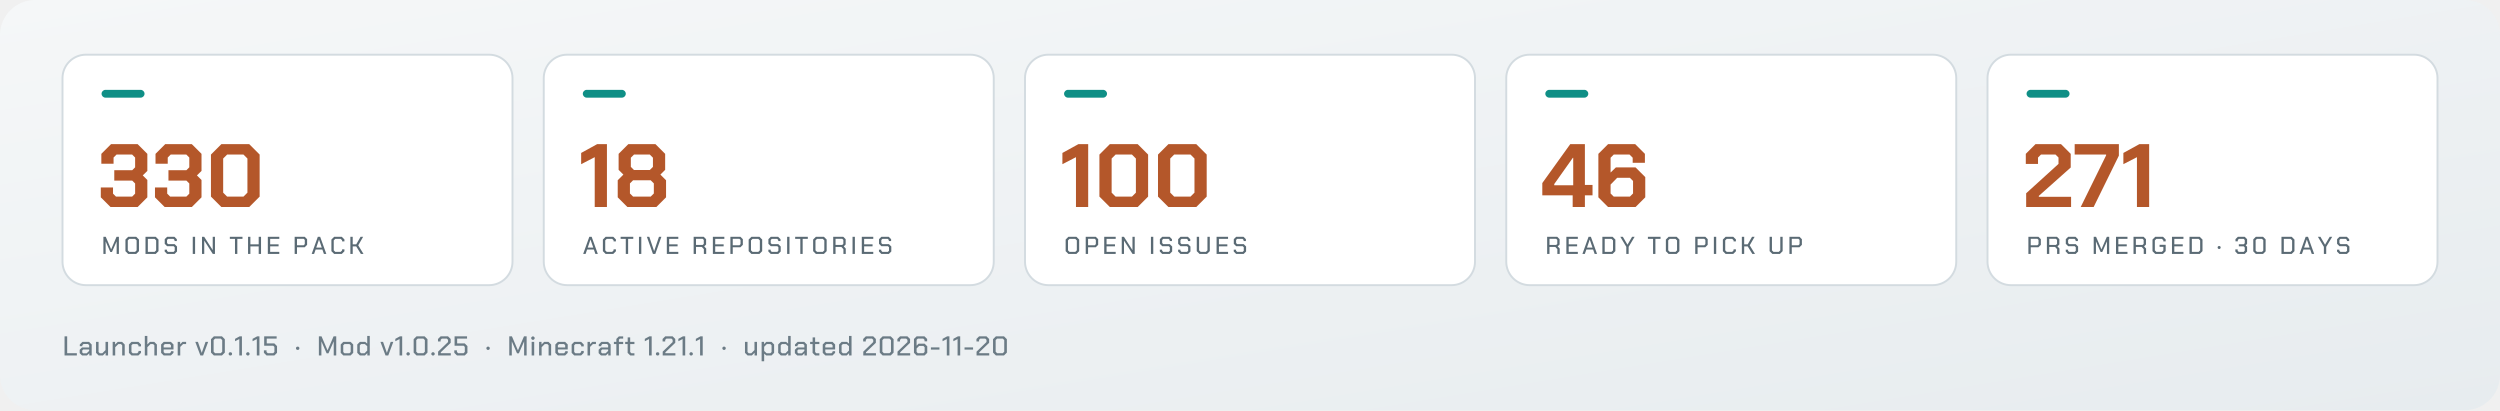
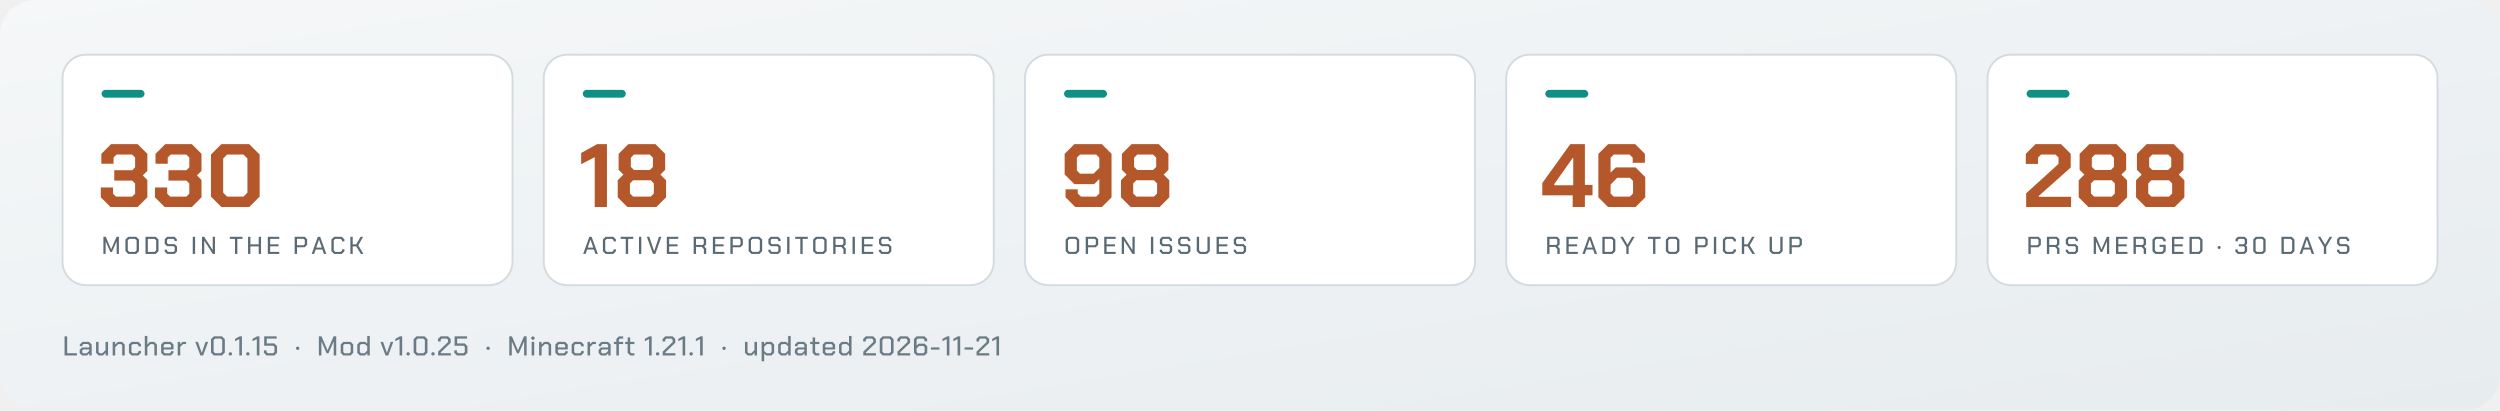
<svg xmlns="http://www.w3.org/2000/svg" viewBox="0 0 1280 210" width="1280" height="210" role="img" aria-label="Arffornia in numbers">
  <defs>
    <linearGradient id="bg" x1="0" y1="0" x2="1" y2="1">
      <stop offset="0" stop-color="#f5f7f8" />
      <stop offset="1" stop-color="#e7ecef" />
    </linearGradient>
  </defs>
  <rect width="1280" height="210" rx="18" fill="url(#bg)" />
  <rect x="32.0" y="28" width="230.4" height="118" rx="12" fill="#ffffff" stroke="#d3dbe0" />
  <rect x="52.0" y="46" width="22" height="4" rx="2" fill="#0f8f86" />
  <path d="M51.61 101.032V95.972H57.866V99.146L59.384 100.664H67.664L69.182 99.146V93.948L67.71 92.476H58.51V87.14H67.71L69.182 85.668V80.654L67.664 79.136H59.66L58.142 80.654V83.828H51.886V78.768L56.854 73.8H70.47L75.438 78.768V87.508L73.092 89.808L75.438 92.154V101.032L70.47 106.0H56.578ZM79.348 101.032V95.972H85.604V99.146L87.122 100.664H95.402L96.92 99.146V93.948L95.448 92.476H86.248V87.14H95.448L96.92 85.668V80.654L95.402 79.136H87.398L85.88 80.654V83.828H79.624V78.768L84.592 73.8H98.208L103.176 78.768V87.508L100.83 89.808L103.176 92.154V101.032L98.208 106.0H84.316ZM108.006 100.664V79.136L113.342 73.8H127.602L132.938 79.136V100.664L127.602 106.0H113.342ZM124.658 100.664 126.682 98.64V81.16L124.658 79.136H116.286L114.262 81.16V98.64L116.286 100.664Z" fill="#b4572a" />
  <path d="M52.938 121.25H54.15L56.888 127.65H56.913L59.663 121.25H60.875V130.0H59.725V123.612H59.7L57.325 129.012H56.475L54.112 123.612H54.087V130.0H52.938ZM64.225 128.6V122.65L65.625 121.25H69.75L71.15 122.65V128.6L69.75 130.0H65.625ZM69.175 128.95 69.95 128.175V123.075L69.175 122.3H66.2L65.425 123.075V128.175L66.2 128.95ZM74.5 121.25H79.737L81.15 122.662V128.588L79.737 130.0H74.5ZM79.175 128.95 79.95 128.175V123.075L79.175 122.3H75.7V128.95ZM84.312 128.787V127.838H85.5V128.4L86.037 128.95H88.9L89.45 128.387V126.588L88.9 126.05H85.55L84.338 124.825V122.463L85.55 121.25H89.325L90.537 122.463V123.425H89.362V122.85L88.812 122.3H86.075L85.525 122.85V124.45L86.075 125.0H89.425L90.638 126.213V128.762L89.4 130.0H85.525ZM98.688 121.25H99.888V130.0H98.688ZM103.425 121.25H104.55L108.888 128.025H108.912V121.25H110.062V130.0H108.938L104.6 123.225H104.575V130.0H103.425ZM120.312 122.287H117.675V121.25H124.15V122.287H121.513V130.0H120.312ZM127.0 121.25H128.2V125.112H132.45V121.25H133.65V130.0H132.45V126.162H128.2V130.0H127.0ZM137.125 121.25H143.0V122.3H138.325V125.088H142.637V126.125H138.325V128.95H143.0V130.0H137.125ZM150.863 121.25H156.025L157.238 122.463V125.362L156.013 126.588H152.062V130.0H150.863ZM155.488 125.562 156.05 125.013V122.825L155.488 122.275H152.062V125.562ZM162.725 121.25H163.925L167.075 130.0H165.837L165.062 127.775H161.6L160.825 130.0H159.587ZM164.75 126.763 163.337 122.675H163.312L161.925 126.763ZM169.675 128.6V122.65L171.075 121.25H175.0L176.35 122.6V123.588H175.15V123.025L174.425 122.3H171.65L170.875 123.075V128.175L171.65 128.95H174.425L175.15 128.225V127.662H176.35V128.65L175.0 130.0H171.075ZM179.387 121.25H180.587V125.112H182.387L184.6 121.25H185.925L183.412 125.612L186.112 130.0H184.762L182.387 126.162H180.587V130.0H179.387Z" fill="#5a6a74" />
  <rect x="278.4" y="28" width="230.4" height="118" rx="12" fill="#ffffff" stroke="#d3dbe0" />
  <rect x="298.4" y="46" width="22" height="4" rx="2" fill="#0f8f86" />
  <path d="M304.496 80.47 297.55 84.058V78.308L305.738 73.8H310.752V106.0H304.496ZM316.272 101.032V92.292L319.17 89.394L316.732 86.956V78.768L321.7 73.8H335.592L340.56 78.768V86.956L338.122 89.394L341.02 92.292V101.032L336.052 106.0H321.24ZM332.694 87.048 334.304 85.438V80.746L332.694 79.136H324.598L322.988 80.746V85.438L324.598 87.048ZM333.154 100.664 334.764 99.054V93.902L333.154 92.292H324.138L322.528 93.902V99.054L324.138 100.664Z" fill="#b4572a" />
  <path d="M301.725 121.25H302.925L306.075 130.0H304.837L304.062 127.775H300.6L299.825 130.0H298.587ZM303.75 126.763 302.337 122.675H302.312L300.925 126.763ZM308.675 128.6V122.65L310.075 121.25H314L315.35 122.6V123.588H314.15V123.025L313.425 122.3H310.65L309.875 123.075V128.175L310.65 128.95H313.425L314.15 128.225V127.662H315.35V128.65L314 130.0H310.075ZM320.4 122.287H317.762V121.25H324.238V122.287H321.6V130.0H320.4ZM327.15 121.25H328.35V130.0H327.15ZM331.2 121.25H332.438L334.9 128.562H334.925L337.387 121.25H338.625L335.525 130.0H334.3ZM341.412 121.25H347.287V122.3H342.612V125.088H346.925V126.125H342.612V128.95H347.287V130.0H341.412ZM361.575 127.25V130.0H360.375V127.55L359.337 126.438H356.35V130.0H355.15V121.25H360.312L361.525 122.463V125.188L360.562 126.15ZM356.35 125.412H359.775L360.337 124.862V122.825L359.775 122.275H356.35ZM364.987 121.25H370.862V122.3H366.187V125.088H370.5V126.125H366.187V128.95H370.862V130.0H364.987ZM373.962 121.25H379.125L380.337 122.463V125.362L379.112 126.588H375.162V130.0H373.962ZM378.587 125.562 379.15 125.013V122.825L378.587 122.275H375.162V125.562ZM383.312 128.6V122.65L384.712 121.25H388.837L390.238 122.65V128.6L388.837 130.0H384.712ZM388.262 128.95 389.038 128.175V123.075L388.262 122.3H385.288L384.512 123.075V128.175L385.288 128.95ZM393.4 128.787V127.838H394.587V128.4L395.125 128.95H397.987L398.537 128.387V126.588L397.987 126.05H394.637L393.425 124.825V122.463L394.637 121.25H398.412L399.625 122.463V123.425H398.45V122.85L397.9 122.3H395.162L394.612 122.85V124.45L395.162 125.0H398.512L399.725 126.213V128.762L398.487 130.0H394.612ZM403.012 121.25H404.212V130.0H403.012ZM409.762 122.287H407.125V121.25H413.6V122.287H410.962V130.0H409.762ZM416.325 128.6V122.65L417.725 121.25H421.85L423.25 122.65V128.6L421.85 130.0H417.725ZM421.275 128.95 422.05 128.175V123.075L421.275 122.3H418.3L417.525 123.075V128.175L418.3 128.95ZM433.025 127.25V130.0H431.825V127.55L430.787 126.438H427.8V130.0H426.6V121.25H431.762L432.975 122.463V125.188L432.012 126.15ZM427.8 125.412H431.225L431.787 124.862V122.825L431.225 122.275H427.8ZM436.5 121.25H437.7V130.0H436.5ZM441.237 121.25H447.112V122.3H442.437V125.088H446.75V126.125H442.437V128.95H447.112V130.0H441.237ZM450.025 128.787V127.838H451.212V128.4L451.75 128.95H454.612L455.162 128.387V126.588L454.612 126.05H451.262L450.05 124.825V122.463L451.262 121.25H455.037L456.25 122.463V123.425H455.075V122.85L454.525 122.3H451.787L451.237 122.85V124.45L451.787 125.0H455.137L456.35 126.213V128.762L455.112 130.0H451.237Z" fill="#5a6a74" />
  <rect x="524.8" y="28" width="230.4" height="118" rx="12" fill="#ffffff" stroke="#d3dbe0" />
  <rect x="544.8" y="46" width="22" height="4" rx="2" fill="#0f8f86" />
-   <path d="M550.896 80.47 543.95 84.058V78.308L552.138 73.8H557.152V106.0H550.896ZM562.902 100.664V79.136L568.238 73.8H582.498L587.834 79.136V100.664L582.498 106.0H568.238ZM579.554 100.664 581.578 98.64V81.16L579.554 79.136H571.182L569.158 81.16V98.64L571.182 100.664ZM592.894 100.664V79.136L598.23 73.8H612.49L617.826 79.136V100.664L612.49 106.0H598.23ZM609.546 100.664 611.57 98.64V81.16L609.546 79.136H601.174L599.15 81.16V98.64L601.174 100.664Z" fill="#b4572a" />
+   <path d="M545.56 101.032V96.938H551.816V99.054L553.426 100.664H561.246L562.856 99.054V91.648L560.234 94.27H550.068L545.1 89.302V78.768L550.068 73.8H564.144L569.112 78.768V101.032L564.144 106.0H550.528ZM559.866 88.934 562.856 85.944V80.746L561.246 79.136H552.966L551.356 80.746V87.324L552.966 88.934ZM573.942 101.032V92.292L576.84 89.394L574.402 86.956V78.768L579.37 73.8H593.262L598.23 78.768V86.956L595.792 89.394L598.69 92.292V101.032L593.722 106.0H578.91ZM590.364 87.048 591.974 85.438V80.746L590.364 79.136H582.268L580.658 80.746V85.438L582.268 87.048ZM590.824 100.664 592.434 99.054V93.902L590.824 92.292H581.808L580.198 93.902V99.054L581.808 100.664Z" fill="#b4572a" />
  <path d="M545.612 128.6V122.65L547.012 121.25H551.137L552.537 122.65V128.6L551.137 130.0H547.012ZM550.562 128.95 551.337 128.175V123.075L550.562 122.3H547.587L546.812 123.075V128.175L547.587 128.95ZM555.887 121.25H561.05L562.262 122.463V125.362L561.037 126.588H557.087V130.0H555.887ZM560.512 125.562 561.075 125.013V122.825L560.512 122.275H557.087V125.562ZM565.362 121.25H571.237V122.3H566.562V125.088H570.875V126.125H566.562V128.95H571.237V130.0H565.362ZM574.337 121.25H575.462L579.8 128.025H579.825V121.25H580.975V130.0H579.85L575.512 123.225H575.487V130.0H574.337ZM589.275 121.25H590.475V130.0H589.275ZM593.825 128.787V127.838H595.012V128.4L595.55 128.95H598.412L598.962 128.387V126.588L598.412 126.05H595.062L593.85 124.825V122.463L595.062 121.25H598.837L600.05 122.463V123.425H598.875V122.85L598.325 122.3H595.587L595.037 122.85V124.45L595.587 125.0H598.937L600.15 126.213V128.762L598.912 130.0H595.037ZM603.188 128.787V127.838H604.375V128.4L604.913 128.95H607.775L608.325 128.387V126.588L607.775 126.05H604.425L603.212 124.825V122.463L604.425 121.25H608.2L609.413 122.463V123.425H608.237V122.85L607.688 122.3H604.95L604.4 122.85V124.45L604.95 125.0H608.3L609.513 126.213V128.762L608.275 130.0H604.4ZM612.737 128.588V121.25H613.938V128.175L614.712 128.95H617.438L618.212 128.175V121.25H619.412V128.588L618.0 130.0H614.15ZM622.887 121.25H628.762V122.3H624.087V125.088H628.4V126.125H624.087V128.95H628.762V130.0H622.887ZM631.675 128.787V127.838H632.862V128.4L633.4 128.95H636.262L636.812 128.387V126.588L636.262 126.05H632.912L631.7 124.825V122.463L632.912 121.25H636.688L637.9 122.463V123.425H636.725V122.85L636.175 122.3H633.438L632.887 122.85V124.45L633.438 125.0H636.787L638.0 126.213V128.762L636.762 130.0H632.887Z" fill="#5a6a74" />
  <rect x="771.2" y="28" width="230.4" height="118" rx="12" fill="#ffffff" stroke="#d3dbe0" />
  <rect x="791.2" y="46" width="22" height="4" rx="2" fill="#0f8f86" />
  <path d="M805.208 100.02H789.66V93.718L803.966 73.8H811.464V94.684H815.374V100.02H811.464V106.0H805.208ZM805.484 94.868V80.792H805.3L795.778 94.224V94.868ZM818.364 101.032V78.768L823.332 73.8H837.224L842.192 78.768V83.368H835.936V80.746L834.326 79.136H826.23L824.62 80.746V88.336L827.334 85.714H837.408L842.376 90.682V101.032L837.408 106.0H823.332ZM834.51 100.664 836.12 99.054V92.66L834.51 91.05H827.978L824.62 94.5V99.054L826.23 100.664Z" fill="#b4572a" />
  <path d="M798.562 127.25V130.0H797.363V127.55L796.325 126.438H793.338V130.0H792.138V121.25H797.3L798.513 122.463V125.188L797.55 126.15ZM793.338 125.412H796.763L797.325 124.862V122.825L796.763 122.275H793.338ZM801.975 121.25H807.85V122.3H803.175V125.088H807.488V126.125H803.175V128.95H807.85V130.0H801.975ZM813.338 121.25H814.538L817.688 130.0H816.45L815.675 127.775H812.213L811.438 130.0H810.2ZM815.363 126.763 813.95 122.675H813.925L812.538 126.763ZM820.413 121.25H825.65L827.062 122.662V128.588L825.65 130.0H820.413ZM825.087 128.95 825.863 128.175V123.075L825.087 122.3H821.613V128.95ZM832.663 126.375 829.6 121.25H830.9L833.25 125.275H833.275L835.625 121.25H836.925L833.863 126.375V130.0H832.663ZM846.363 122.287H843.725V121.25H850.2V122.287H847.562V130.0H846.363ZM852.925 128.6V122.65L854.325 121.25H858.45L859.85 122.65V128.6L858.45 130.0H854.325ZM857.875 128.95 858.65 128.175V123.075L857.875 122.3H854.9L854.125 123.075V128.175L854.9 128.95ZM867.963 121.25H873.125L874.338 122.463V125.362L873.113 126.588H869.163V130.0H867.963ZM872.588 125.562 873.15 125.013V122.825L872.588 122.275H869.163V125.562ZM877.5 121.25H878.7V130.0H877.5ZM882.113 128.6V122.65L883.513 121.25H887.438L888.788 122.6V123.588H887.588V123.025L886.863 122.3H884.088L883.313 123.075V128.175L884.088 128.95H886.863L887.588 128.225V127.662H888.788V128.65L887.438 130.0H883.513ZM891.825 121.25H893.025V125.112H894.825L897.038 121.25H898.363L895.85 125.612L898.55 130.0H897.2L894.825 126.162H893.025V130.0H891.825ZM906.038 128.588V121.25H907.238V128.175L908.013 128.95H910.738L911.513 128.175V121.25H912.712V128.588L911.3 130.0H907.45ZM916.188 121.25H921.35L922.563 122.463V125.362L921.338 126.588H917.388V130.0H916.188ZM920.813 125.562 921.375 125.013V122.825L920.813 122.275H917.388V125.562Z" fill="#5a6a74" />
  <rect x="1017.6" y="28" width="230.4" height="118" rx="12" fill="#ffffff" stroke="#d3dbe0" />
  <rect x="1037.6" y="46" width="22" height="4" rx="2" fill="#0f8f86" />
-   <path d="M1037.394 98.962 1053.954 83.92V80.654L1052.436 79.136H1044.984L1043.466 80.654V83.92H1037.21V78.768L1042.178 73.8H1055.242L1060.21 78.768V85.76L1043.88 100.296V100.756H1060.394V106.0H1037.394ZM1078.334 79.55V79.136H1062.234V73.8H1084.866V79.688L1071.94 106.0H1065.316ZM1094.112 80.47 1087.166 84.058V78.308L1095.354 73.8H1100.368V106.0H1094.112Z" fill="#b4572a" />
+   <path d="M1037.394 98.962 1053.954 83.92V80.654L1052.436 79.136H1044.984L1043.466 80.654V83.92H1037.21V78.768L1042.178 73.8H1055.242L1060.21 78.768V85.76L1043.88 100.296V100.756H1060.394V106.0H1037.394ZM1064.304 101.032V92.292L1067.202 89.394L1064.764 86.956V78.768L1069.732 73.8H1083.624L1088.592 78.768V86.956L1086.154 89.394L1089.052 92.292V101.032L1084.084 106.0H1069.272ZM1080.726 87.048 1082.336 85.438V80.746L1080.726 79.136H1072.63L1071.02 80.746V85.438L1072.63 87.048ZM1081.186 100.664 1082.796 99.054V93.902L1081.186 92.292H1072.17L1070.56 93.902V99.054L1072.17 100.664ZM1093.652 101.032V92.292L1096.55 89.394L1094.112 86.956V78.768L1099.08 73.8H1112.972L1117.94 78.768V86.956L1115.502 89.394L1118.4 92.292V101.032L1113.432 106.0H1098.62ZM1110.074 87.048 1111.684 85.438V80.746L1110.074 79.136H1101.978L1100.368 80.746V85.438L1101.978 87.048ZM1110.534 100.664 1112.144 99.054V93.902L1110.534 92.292H1101.518L1099.908 93.902V99.054L1101.518 100.664Z" fill="#b4572a" />
  <path d="M1038.537 121.25H1043.7L1044.912 122.463V125.362L1043.688 126.588H1039.737V130.0H1038.537ZM1043.162 125.562 1043.725 125.013V122.825L1043.162 122.275H1039.737V125.562ZM1054.437 127.25V130.0H1053.237V127.55L1052.2 126.438H1049.212V130.0H1048.012V121.25H1053.175L1054.387 122.463V125.188L1053.425 126.15ZM1049.212 125.412H1052.637L1053.2 124.862V122.825L1052.637 122.275H1049.212ZM1057.662 128.787V127.838H1058.85V128.4L1059.387 128.95H1062.25L1062.8 128.387V126.588L1062.25 126.05H1058.9L1057.688 124.825V122.463L1058.9 121.25H1062.675L1063.887 122.463V123.425H1062.712V122.85L1062.162 122.3H1059.425L1058.875 122.85V124.45L1059.425 125.0H1062.775L1063.987 126.213V128.762L1062.75 130.0H1058.875ZM1071.975 121.25H1073.188L1075.925 127.65H1075.95L1078.7 121.25H1079.912V130.0H1078.762V123.612H1078.737L1076.362 129.012H1075.512L1073.15 123.612H1073.125V130.0H1071.975ZM1083.387 121.25H1089.262V122.3H1084.587V125.088H1088.9V126.125H1084.587V128.95H1089.262V130.0H1083.387ZM1098.787 127.25V130.0H1097.587V127.55L1096.55 126.438H1093.562V130.0H1092.362V121.25H1097.525L1098.737 122.463V125.188L1097.775 126.15ZM1093.562 125.412H1096.987L1097.55 124.862V122.825L1096.987 122.275H1093.562ZM1102.075 128.6V122.65L1103.475 121.25H1107.475L1108.825 122.6V123.588H1107.625V123.025L1106.9 122.3H1104.05L1103.275 123.075V128.175L1104.05 128.95H1106.875L1107.637 128.188V126.388H1105.7V125.338H1108.825V128.6L1107.425 130.0H1103.475ZM1112.05 121.25H1117.925V122.3H1113.25V125.088H1117.562V126.125H1113.25V128.95H1117.925V130.0H1112.05ZM1121.025 121.25H1126.262L1127.675 122.662V128.588L1126.262 130.0H1121.025ZM1125.7 128.95 1126.475 128.175V123.075L1125.7 122.3H1122.225V128.95ZM1135.45 127.025V126.4L1135.875 125.975H1136.537L1136.962 126.4V127.025L1136.537 127.45H1135.875ZM1144.487 128.787V127.675H1145.688V128.4L1146.237 128.95H1148.763L1149.312 128.4V126.662L1148.775 126.125H1146.275V125.075H1148.775L1149.312 124.537V122.85L1148.763 122.3H1146.312L1145.763 122.85V123.575H1144.562V122.463L1145.775 121.25H1149.3L1150.513 122.463V124.888L1149.787 125.6L1150.513 126.325V128.787L1149.3 130.0H1145.7ZM1153.675 128.688V122.562L1154.987 121.25H1158.688L1160.0 122.562V128.688L1158.688 130.0H1154.987ZM1158.138 128.95 1158.8 128.287V122.963L1158.138 122.3H1155.537L1154.875 122.963V128.287L1155.537 128.95ZM1168.112 121.25H1173.35L1174.763 122.662V128.588L1173.35 130.0H1168.112ZM1172.787 128.95 1173.562 128.175V123.075L1172.787 122.3H1169.312V128.95ZM1180.5 121.25H1181.7L1184.85 130.0H1183.612L1182.837 127.775H1179.375L1178.6 130.0H1177.362ZM1182.525 126.763 1181.112 122.675H1181.087L1179.7 126.763ZM1189.825 126.375 1186.762 121.25H1188.062L1190.412 125.275H1190.437L1192.787 121.25H1194.087L1191.025 126.375V130.0H1189.825ZM1196.562 128.787V127.838H1197.75V128.4L1198.287 128.95H1201.15L1201.7 128.387V126.588L1201.15 126.05H1197.8L1196.588 124.825V122.463L1197.8 121.25H1201.575L1202.787 122.463V123.425H1201.612V122.85L1201.062 122.3H1198.325L1197.775 122.85V124.45L1198.325 125.0H1201.675L1202.888 126.213V128.762L1201.65 130.0H1197.775Z" fill="#5a6a74" />
-   <path d="M33.05 172.2H34.394V180.838H39.35V182.0H33.05ZM40.8 180.81V179.088L41.99 177.898H45.658V176.722L45.042 176.12H42.76L42.158 176.722V177.24H40.856V176.386L42.214 175.028H45.588L46.946 176.386V182.0H45.728V180.852L44.524 182.0H41.99ZM44.342 180.922 45.658 179.662V178.934H42.592L42.102 179.424V180.446L42.592 180.922ZM49.166 180.656V175.028H50.468V180.25L51.098 180.866H52.4L54.024 179.242V175.028H55.326V182.0H54.08V180.614L52.694 182.0H50.51ZM57.686 175.028H58.932V176.4L60.304 175.028H62.488L63.86 176.4V182.0H62.558V176.792L61.928 176.162H60.598L58.988 177.772V182.0H57.686ZM66.01 180.67V176.358L67.34 175.028H70.854L72.198 176.372V177.366H70.896V176.792L70.266 176.162H67.942L67.312 176.792V180.236L67.942 180.866H70.266L70.896 180.236V179.662H72.198V180.656L70.854 182.0H67.34ZM74.138 172.004H75.44V176.358L76.77 175.028H78.968L80.34 176.4V182.0H79.038V176.792L78.408 176.162H77.05L75.44 177.772V182.0H74.138ZM82.49 180.67V176.372L83.834 175.028H87.488L88.832 176.372V178.92H83.792V180.264L84.408 180.88H86.914L87.53 180.278V179.802H88.818V180.67L87.502 182.0H83.82ZM87.53 177.898V176.764L86.9 176.148H84.422L83.792 176.764V177.898ZM90.982 175.028H92.228V176.246L93.432 175.028H95.294V176.162H93.726L92.284 177.618V182.0H90.982ZM99.986 175.028H101.33L103.262 180.6H103.318L105.236 175.028H106.58L103.99 182.0H102.59ZM108.03 180.53V173.67L109.5 172.2H113.644L115.114 173.67V180.53L113.644 182.0H109.5ZM113.028 180.824 113.77 180.082V174.118L113.028 173.376H110.116L109.374 174.118V180.082L110.116 180.824ZM117.096 181.524V180.824L117.572 180.348H118.314L118.79 180.824V181.524L118.314 182.0H117.572ZM122.522 173.6 120.352 174.72V173.488L122.704 172.2H123.866V182.0H122.522ZM126.058 181.524V180.824L126.534 180.348H127.276L127.752 180.824V181.524L127.276 182.0H126.534ZM131.484 173.6 129.314 174.72V173.488L131.666 172.2H132.828V182.0H131.484ZM135.118 180.642V179.382H136.462V180.208L137.078 180.824H139.878L140.494 180.208V177.604L139.878 177.002H135.258V172.2H141.642V173.362H136.574V175.826H140.466L141.838 177.198V180.642L140.48 182.0H136.476ZM151.564 178.668V177.968L152.04 177.492H152.782L153.258 177.968V178.668L152.782 179.144H152.04ZM163.264 172.2H164.622L167.688 179.368H167.716L170.796 172.2H172.154V182.0H170.866V174.846H170.838L168.178 180.894H167.226L164.58 174.846H164.552V182.0H163.264ZM174.444 180.656V176.372L175.788 175.028H179.512L180.842 176.372V180.656L179.512 182.0H175.788ZM178.91 180.866 179.54 180.25V176.778L178.91 176.162H176.376L175.746 176.778V180.25L176.376 180.866ZM182.922 180.656V176.372L184.266 175.028H186.982L188.018 175.938V172.004H189.32V182.0H188.074V180.796L186.87 182.0H184.266ZM186.66 180.866 188.018 179.494V177.24L186.8 176.162H184.868L184.224 176.806V180.222L184.868 180.866ZM194.782 175.028H196.126L198.058 180.6H198.114L200.032 175.028H201.376L198.786 182.0H197.386ZM204.576 173.6 202.406 174.72V173.488L204.758 172.2H205.92V182.0H204.576ZM208.112 181.524V180.824L208.588 180.348H209.33L209.806 180.824V181.524L209.33 182.0H208.588ZM211.788 180.53V173.67L213.258 172.2H217.402L218.872 173.67V180.53L217.402 182.0H213.258ZM216.786 180.824 217.528 180.082V174.118L216.786 173.376H213.874L213.132 174.118V180.082L213.874 180.824ZM220.854 181.524V180.824L221.33 180.348H222.072L222.548 180.824V181.524L222.072 182.0H221.33ZM224.306 180.04 229.402 175.126V173.992L228.786 173.376H226.21L225.594 173.992V174.818H224.25V173.558L225.608 172.2H229.388L230.746 173.558V175.518L225.678 180.376V180.838H230.802V182.0H224.306ZM232.602 180.642V179.382H233.946V180.208L234.562 180.824H237.362L237.978 180.208V177.604L237.362 177.002H232.742V172.2H239.126V173.362H234.058V175.826H237.95L239.322 177.198V180.642L237.964 182.0H233.96ZM249.048 178.668V177.968L249.524 177.492H250.266L250.742 177.968V178.668L250.266 179.144H249.524ZM260.748 172.2H262.106L265.172 179.368H265.2L268.28 172.2H269.638V182.0H268.35V174.846H268.322L265.662 180.894H264.71L262.064 174.846H262.036V182.0H260.748ZM271.998 173.474V172.774L272.488 172.27H273.23L273.72 172.774V173.474L273.23 173.978H272.488ZM272.208 175.028H273.51V182.0H272.208ZM276.01 175.028H277.256V176.4L278.628 175.028H280.812L282.184 176.4V182.0H280.882V176.792L280.252 176.162H278.922L277.312 177.772V182.0H276.01ZM284.334 180.67V176.372L285.678 175.028H289.332L290.676 176.372V178.92H285.636V180.264L286.252 180.88H288.758L289.374 180.278V179.802H290.662V180.67L289.346 182.0H285.664ZM289.374 177.898V176.764L288.744 176.148H286.266L285.636 176.764V177.898ZM292.686 180.67V176.358L294.016 175.028H297.53L298.874 176.372V177.366H297.572V176.792L296.942 176.162H294.618L293.988 176.792V180.236L294.618 180.866H296.942L297.572 180.236V179.662H298.874V180.656L297.53 182.0H294.016ZM300.814 175.028H302.06V176.246L303.264 175.028H305.126V176.162H303.558L302.116 177.618V182.0H300.814ZM306.506 180.81V179.088L307.696 177.898H311.364V176.722L310.748 176.12H308.466L307.864 176.722V177.24H306.562V176.386L307.92 175.028H311.294L312.652 176.386V182.0H311.434V180.852L310.23 182.0H307.696ZM310.048 180.922 311.364 179.662V178.934H308.298L307.808 179.424V180.446L308.298 180.922ZM315.572 176.148H314.312V175.028H315.572V173.53L316.86 172.242H319.058V173.348H317.42L316.874 173.894V175.028H319.058V176.148H316.874V182.0H315.572ZM321.348 180.67V176.148H320.088V175.028H321.376V172.76H322.65V175.028H324.82V176.162H322.65V180.25L323.28 180.866H324.82V182.0H322.692ZM332.312 173.6 330.142 174.72V173.488L332.494 172.2H333.656V182.0H332.312ZM335.848 181.524V180.824L336.324 180.348H337.066L337.542 180.824V181.524L337.066 182.0H336.324ZM339.3 180.04 344.396 175.126V173.992L343.78 173.376H341.204L340.588 173.992V174.818H339.244V173.558L340.602 172.2H344.382L345.74 173.558V175.518L340.672 180.376V180.838H345.796V182.0H339.3ZM349.486 173.6 347.316 174.72V173.488L349.668 172.2H350.83V182.0H349.486ZM353.022 181.524V180.824L353.498 180.348H354.24L354.716 180.824V181.524L354.24 182.0H353.498ZM358.448 173.6 356.278 174.72V173.488L358.63 172.2H359.792V182.0H358.448ZM369.868 178.668V177.968L370.344 177.492H371.086L371.562 177.968V178.668L371.086 179.144H370.344ZM381.428 180.656V175.028H382.73V180.25L383.36 180.866H384.662L386.286 179.242V175.028H387.588V182.0H386.342V180.614L384.956 182.0H382.772ZM389.948 175.028H391.194V176.204L392.356 175.028H395.016L396.346 176.372V180.656L395.016 182.0H392.314L391.25 181.076V184.968H389.948ZM394.414 180.866 395.044 180.236V176.792L394.414 176.162H392.622L391.25 177.548V179.718L392.524 180.866ZM398.426 180.656V176.372L399.77 175.028H402.486L403.522 175.938V172.004H404.824V182.0H403.578V180.796L402.374 182.0H399.77ZM402.164 180.866 403.522 179.494V177.24L402.304 176.162H400.372L399.728 176.806V180.222L400.372 180.866ZM406.974 180.81V179.088L408.164 177.898H411.832V176.722L411.216 176.12H408.934L408.332 176.722V177.24H407.03V176.386L408.388 175.028H411.762L413.12 176.386V182.0H411.902V180.852L410.698 182.0H408.164ZM410.516 180.922 411.832 179.662V178.934H408.766L408.276 179.424V180.446L408.766 180.922ZM416.04 180.67V176.148H414.78V175.028H416.068V172.76H417.342V175.028H419.512V176.162H417.342V180.25L417.972 180.866H419.512V182.0H417.384ZM421.242 180.67V176.372L422.586 175.028H426.24L427.584 176.372V178.92H422.544V180.264L423.16 180.88H425.666L426.282 180.278V179.802H427.57V180.67L426.254 182.0H422.572ZM426.282 177.898V176.764L425.652 176.148H423.174L422.544 176.764V177.898ZM429.594 180.656V176.372L430.938 175.028H433.654L434.69 175.938V172.004H435.992V182.0H434.746V180.796L433.542 182.0H430.938ZM433.332 180.866 434.69 179.494V177.24L433.472 176.162H431.54L430.896 176.806V180.222L431.54 180.866ZM442 180.04 447.096 175.126V173.992L446.48 173.376H443.904L443.288 173.992V174.818H441.944V173.558L443.302 172.2H447.082L448.44 173.558V175.518L443.372 180.376V180.838H448.496V182.0H442ZM450.436 180.53V173.67L451.906 172.2H456.05L457.52 173.67V180.53L456.05 182.0H451.906ZM455.434 180.824 456.176 180.082V174.118L455.434 173.376H452.522L451.78 174.118V180.082L452.522 180.824ZM459.516 180.04 464.612 175.126V173.992L463.996 173.376H461.42L460.804 173.992V174.818H459.46V173.558L460.818 172.2H464.598L465.956 173.558V175.518L460.888 180.376V180.838H466.012V182.0H459.516ZM467.952 180.642V173.558L469.31 172.2H473.342L474.7 173.558V174.762H473.356V173.992L472.726 173.376H469.926L469.296 173.992V176.974L470.332 175.952H473.398L474.756 177.31V180.642L473.398 182.0H469.31ZM472.782 180.824 473.412 180.208V177.744L472.782 177.128H470.584L469.296 178.416V180.208L469.926 180.824ZM476.626 177.856H480.994V179.004H476.626ZM484.754 173.6 482.584 174.72V173.488L484.936 172.2H486.098V182.0H484.754ZM490.278 173.6 488.108 174.72V173.488L490.46 172.2H491.622V182.0H490.278ZM493.842 177.856H498.21V179.004H493.842ZM499.996 180.04 505.092 175.126V173.992L504.476 173.376H501.9L501.284 173.992V174.818H499.94V173.558L501.298 172.2H505.078L506.436 173.558V175.518L501.368 180.376V180.838H506.492V182.0H499.996ZM508.432 180.53V173.67L509.902 172.2H514.046L515.516 173.67V180.53L514.046 182.0H509.902ZM513.43 180.824 514.172 180.082V174.118L513.43 173.376H510.518L509.776 174.118V180.082L510.518 180.824Z" fill="#6b7b85" />
+   <path d="M33.05 172.2H34.394V180.838H39.35V182.0H33.05ZM40.8 180.81V179.088L41.99 177.898H45.658V176.722L45.042 176.12H42.76L42.158 176.722V177.24H40.856V176.386L42.214 175.028H45.588L46.946 176.386V182.0H45.728V180.852L44.524 182.0H41.99ZM44.342 180.922 45.658 179.662V178.934H42.592L42.102 179.424V180.446L42.592 180.922ZM49.166 180.656V175.028H50.468V180.25L51.098 180.866H52.4L54.024 179.242V175.028H55.326V182.0H54.08V180.614L52.694 182.0H50.51ZM57.686 175.028H58.932V176.4L60.304 175.028H62.488L63.86 176.4V182.0H62.558V176.792L61.928 176.162H60.598L58.988 177.772V182.0H57.686ZM66.01 180.67V176.358L67.34 175.028H70.854L72.198 176.372V177.366H70.896V176.792L70.266 176.162H67.942L67.312 176.792V180.236L67.942 180.866H70.266L70.896 180.236V179.662H72.198V180.656L70.854 182.0H67.34ZM74.138 172.004H75.44V176.358L76.77 175.028H78.968L80.34 176.4V182.0H79.038V176.792L78.408 176.162H77.05L75.44 177.772V182.0H74.138ZM82.49 180.67V176.372L83.834 175.028H87.488L88.832 176.372V178.92H83.792V180.264L84.408 180.88H86.914L87.53 180.278V179.802H88.818V180.67L87.502 182.0H83.82ZM87.53 177.898V176.764L86.9 176.148H84.422L83.792 176.764V177.898ZM90.982 175.028H92.228V176.246L93.432 175.028H95.294V176.162H93.726L92.284 177.618V182.0H90.982ZM99.986 175.028H101.33L103.262 180.6H103.318L105.236 175.028H106.58L103.99 182.0H102.59ZM108.03 180.53V173.67L109.5 172.2H113.644L115.114 173.67V180.53L113.644 182.0H109.5ZM113.028 180.824 113.77 180.082V174.118L113.028 173.376H110.116L109.374 174.118V180.082L110.116 180.824ZM117.096 181.524V180.824L117.572 180.348H118.314L118.79 180.824V181.524L118.314 182.0H117.572ZM122.522 173.6 120.352 174.72V173.488L122.704 172.2H123.866V182.0H122.522ZM126.058 181.524V180.824L126.534 180.348H127.276L127.752 180.824V181.524L127.276 182.0H126.534ZM131.484 173.6 129.314 174.72V173.488L131.666 172.2H132.828V182.0H131.484ZM135.118 180.642V179.382H136.462V180.208L137.078 180.824H139.878L140.494 180.208V177.604L139.878 177.002H135.258V172.2H141.642V173.362H136.574V175.826H140.466L141.838 177.198V180.642L140.48 182.0H136.476ZM151.564 178.668V177.968L152.04 177.492H152.782L153.258 177.968V178.668L152.782 179.144H152.04ZM163.264 172.2H164.622L167.688 179.368H167.716L170.796 172.2H172.154V182.0H170.866V174.846H170.838L168.178 180.894H167.226L164.58 174.846H164.552V182.0H163.264ZM174.444 180.656V176.372L175.788 175.028H179.512L180.842 176.372V180.656L179.512 182.0H175.788ZM178.91 180.866 179.54 180.25V176.778L178.91 176.162H176.376L175.746 176.778V180.25L176.376 180.866ZM182.922 180.656V176.372L184.266 175.028H186.982L188.018 175.938V172.004H189.32V182.0H188.074V180.796L186.87 182.0H184.266ZM186.66 180.866 188.018 179.494V177.24L186.8 176.162H184.868L184.224 176.806V180.222L184.868 180.866ZM194.782 175.028H196.126L198.058 180.6H198.114L200.032 175.028H201.376L198.786 182.0H197.386ZM204.576 173.6 202.406 174.72V173.488L204.758 172.2H205.92V182.0H204.576ZM208.112 181.524V180.824L208.588 180.348H209.33L209.806 180.824V181.524L209.33 182.0H208.588ZM211.788 180.53V173.67L213.258 172.2H217.402L218.872 173.67V180.53L217.402 182.0H213.258ZM216.786 180.824 217.528 180.082V174.118L216.786 173.376H213.874L213.132 174.118V180.082L213.874 180.824ZM220.854 181.524V180.824L221.33 180.348H222.072L222.548 180.824V181.524L222.072 182.0H221.33ZM224.306 180.04 229.402 175.126V173.992L228.786 173.376H226.21L225.594 173.992V174.818H224.25V173.558L225.608 172.2H229.388L230.746 173.558V175.518L225.678 180.376V180.838H230.802V182.0H224.306ZM232.602 180.642V179.382H233.946V180.208L234.562 180.824H237.362L237.978 180.208V177.604L237.362 177.002H232.742V172.2H239.126V173.362H234.058V175.826H237.95L239.322 177.198V180.642L237.964 182.0H233.96ZM249.048 178.668V177.968L249.524 177.492H250.266L250.742 177.968V178.668L250.266 179.144H249.524ZM260.748 172.2H262.106L265.172 179.368H265.2L268.28 172.2H269.638V182.0H268.35V174.846H268.322L265.662 180.894H264.71L262.064 174.846H262.036V182.0H260.748ZM271.998 173.474V172.774L272.488 172.27H273.23L273.72 172.774V173.474L273.23 173.978H272.488ZM272.208 175.028H273.51V182.0H272.208ZM276.01 175.028H277.256V176.4L278.628 175.028H280.812L282.184 176.4V182.0H280.882V176.792L280.252 176.162H278.922L277.312 177.772V182.0H276.01ZM284.334 180.67V176.372L285.678 175.028H289.332L290.676 176.372V178.92H285.636V180.264L286.252 180.88H288.758L289.374 180.278V179.802H290.662V180.67L289.346 182.0H285.664ZM289.374 177.898V176.764L288.744 176.148H286.266L285.636 176.764V177.898ZM292.686 180.67V176.358L294.016 175.028H297.53L298.874 176.372V177.366H297.572V176.792L296.942 176.162H294.618L293.988 176.792V180.236L294.618 180.866H296.942L297.572 180.236V179.662H298.874V180.656L297.53 182.0H294.016ZM300.814 175.028H302.06V176.246L303.264 175.028H305.126V176.162H303.558L302.116 177.618V182.0H300.814ZM306.506 180.81V179.088L307.696 177.898H311.364V176.722L310.748 176.12H308.466L307.864 176.722V177.24H306.562V176.386L307.92 175.028H311.294L312.652 176.386V182.0H311.434V180.852L310.23 182.0H307.696ZM310.048 180.922 311.364 179.662V178.934H308.298L307.808 179.424V180.446L308.298 180.922ZM315.572 176.148H314.312V175.028H315.572V173.53L316.86 172.242H319.058V173.348H317.42L316.874 173.894V175.028H319.058V176.148H316.874V182.0H315.572ZM321.348 180.67V176.148H320.088V175.028H321.376V172.76H322.65V175.028H324.82V176.162H322.65V180.25L323.28 180.866H324.82V182.0H322.692ZM332.312 173.6 330.142 174.72V173.488L332.494 172.2H333.656V182.0H332.312ZM335.848 181.524V180.824L336.324 180.348H337.066L337.542 180.824V181.524L337.066 182.0H336.324ZM339.3 180.04 344.396 175.126V173.992L343.78 173.376H341.204L340.588 173.992V174.818H339.244V173.558L340.602 172.2H344.382L345.74 173.558V175.518L340.672 180.376V180.838H345.796V182.0H339.3ZM349.486 173.6 347.316 174.72V173.488L349.668 172.2H350.83V182.0H349.486ZM353.022 181.524V180.824L353.498 180.348H354.24L354.716 180.824V181.524L354.24 182.0H353.498ZM358.448 173.6 356.278 174.72V173.488L358.63 172.2H359.792V182.0H358.448ZM369.868 178.668V177.968L370.344 177.492H371.086L371.562 177.968V178.668L371.086 179.144H370.344ZM381.428 180.656V175.028H382.73V180.25L383.36 180.866H384.662L386.286 179.242V175.028H387.588V182.0H386.342V180.614L384.956 182.0H382.772ZM389.948 175.028H391.194V176.204L392.356 175.028H395.016L396.346 176.372V180.656L395.016 182.0H392.314L391.25 181.076V184.968H389.948ZM394.414 180.866 395.044 180.236V176.792L394.414 176.162H392.622L391.25 177.548V179.718L392.524 180.866ZM398.426 180.656V176.372L399.77 175.028H402.486L403.522 175.938V172.004H404.824V182.0H403.578V180.796L402.374 182.0H399.77ZM402.164 180.866 403.522 179.494V177.24L402.304 176.162H400.372L399.728 176.806V180.222L400.372 180.866ZM406.974 180.81V179.088L408.164 177.898H411.832V176.722L411.216 176.12H408.934L408.332 176.722V177.24H407.03V176.386L408.388 175.028H411.762L413.12 176.386V182.0H411.902V180.852L410.698 182.0H408.164ZM410.516 180.922 411.832 179.662V178.934H408.766L408.276 179.424V180.446L408.766 180.922ZM416.04 180.67V176.148H414.78V175.028H416.068V172.76H417.342V175.028H419.512V176.162H417.342V180.25L417.972 180.866H419.512V182.0H417.384ZM421.242 180.67V176.372L422.586 175.028H426.24L427.584 176.372V178.92H422.544V180.264L423.16 180.88H425.666L426.282 180.278V179.802H427.57V180.67L426.254 182.0H422.572ZM426.282 177.898V176.764L425.652 176.148H423.174L422.544 176.764V177.898ZM429.594 180.656V176.372L430.938 175.028H433.654L434.69 175.938V172.004H435.992V182.0H434.746V180.796L433.542 182.0H430.938ZM433.332 180.866 434.69 179.494V177.24L433.472 176.162H431.54L430.896 176.806V180.222L431.54 180.866ZM442 180.04 447.096 175.126V173.992L446.48 173.376H443.904L443.288 173.992V174.818H441.944V173.558L443.302 172.2H447.082L448.44 173.558V175.518L443.372 180.376V180.838H448.496V182.0H442ZM450.436 180.53V173.67L451.906 172.2H456.05L457.52 173.67V180.53L456.05 182.0H451.906ZM455.434 180.824 456.176 180.082V174.118L455.434 173.376H452.522L451.78 174.118V180.082L452.522 180.824ZM459.516 180.04 464.612 175.126V173.992L463.996 173.376H461.42L460.804 173.992V174.818H459.46V173.558L460.818 172.2H464.598L465.956 173.558V175.518L460.888 180.376V180.838H466.012V182.0H459.516ZM467.952 180.642V173.558L469.31 172.2H473.342L474.7 173.558V174.762H473.356V173.992L472.726 173.376H469.926L469.296 173.992V176.974L470.332 175.952H473.398L474.756 177.31V180.642L473.398 182.0H469.31ZM472.782 180.824 473.412 180.208V177.744L472.782 177.128H470.584L469.296 178.416V180.208L469.926 180.824ZM476.626 177.856H480.994V179.004H476.626ZM484.754 173.6 482.584 174.72V173.488L484.936 172.2H486.098V182.0H484.754ZM490.278 173.6 488.108 174.72V173.488L490.46 172.2H491.622V182.0H490.278ZM493.842 177.856H498.21V179.004H493.842ZM499.996 180.04 505.092 175.126V173.992L504.476 173.376H501.9L501.284 173.992V174.818H499.94V173.558L501.298 172.2H505.078L506.436 173.558V175.518L501.368 180.376V180.838H506.492V182.0H499.996ZM510.182 173.6 508.012 174.72V173.488L510.364 172.2H511.526V182.0H510.182Z" fill="#6b7b85" />
</svg>
